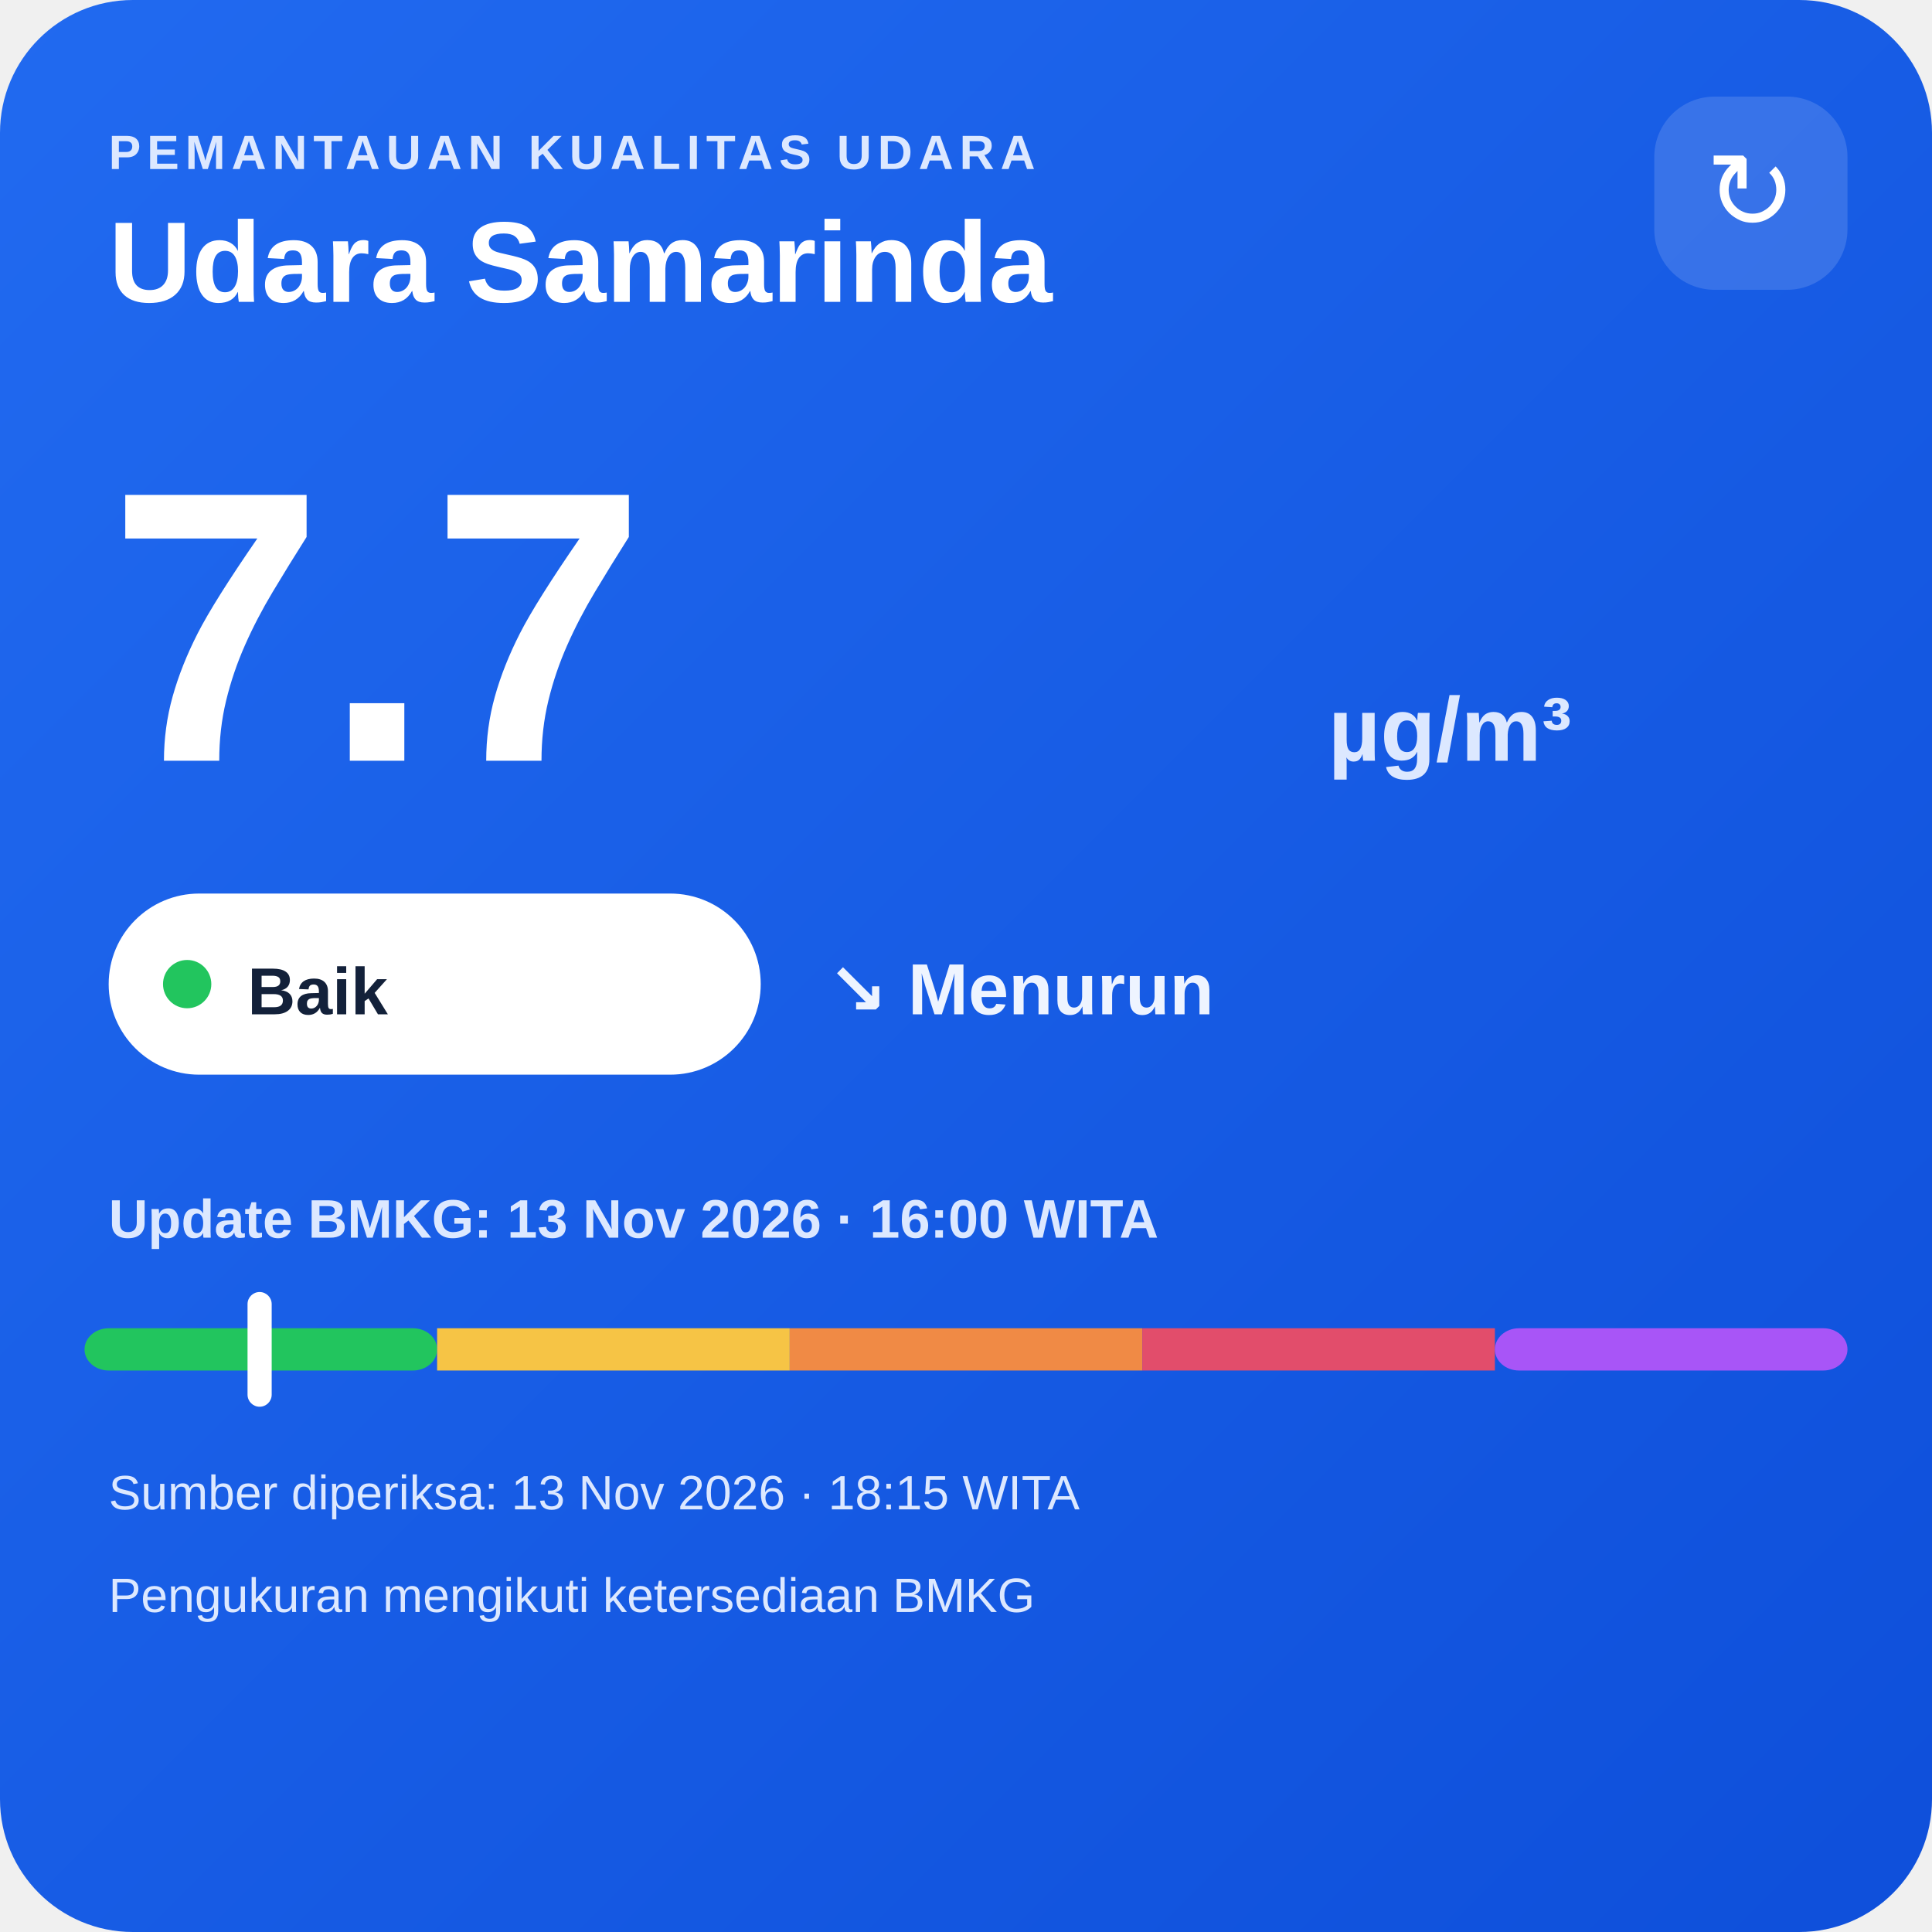
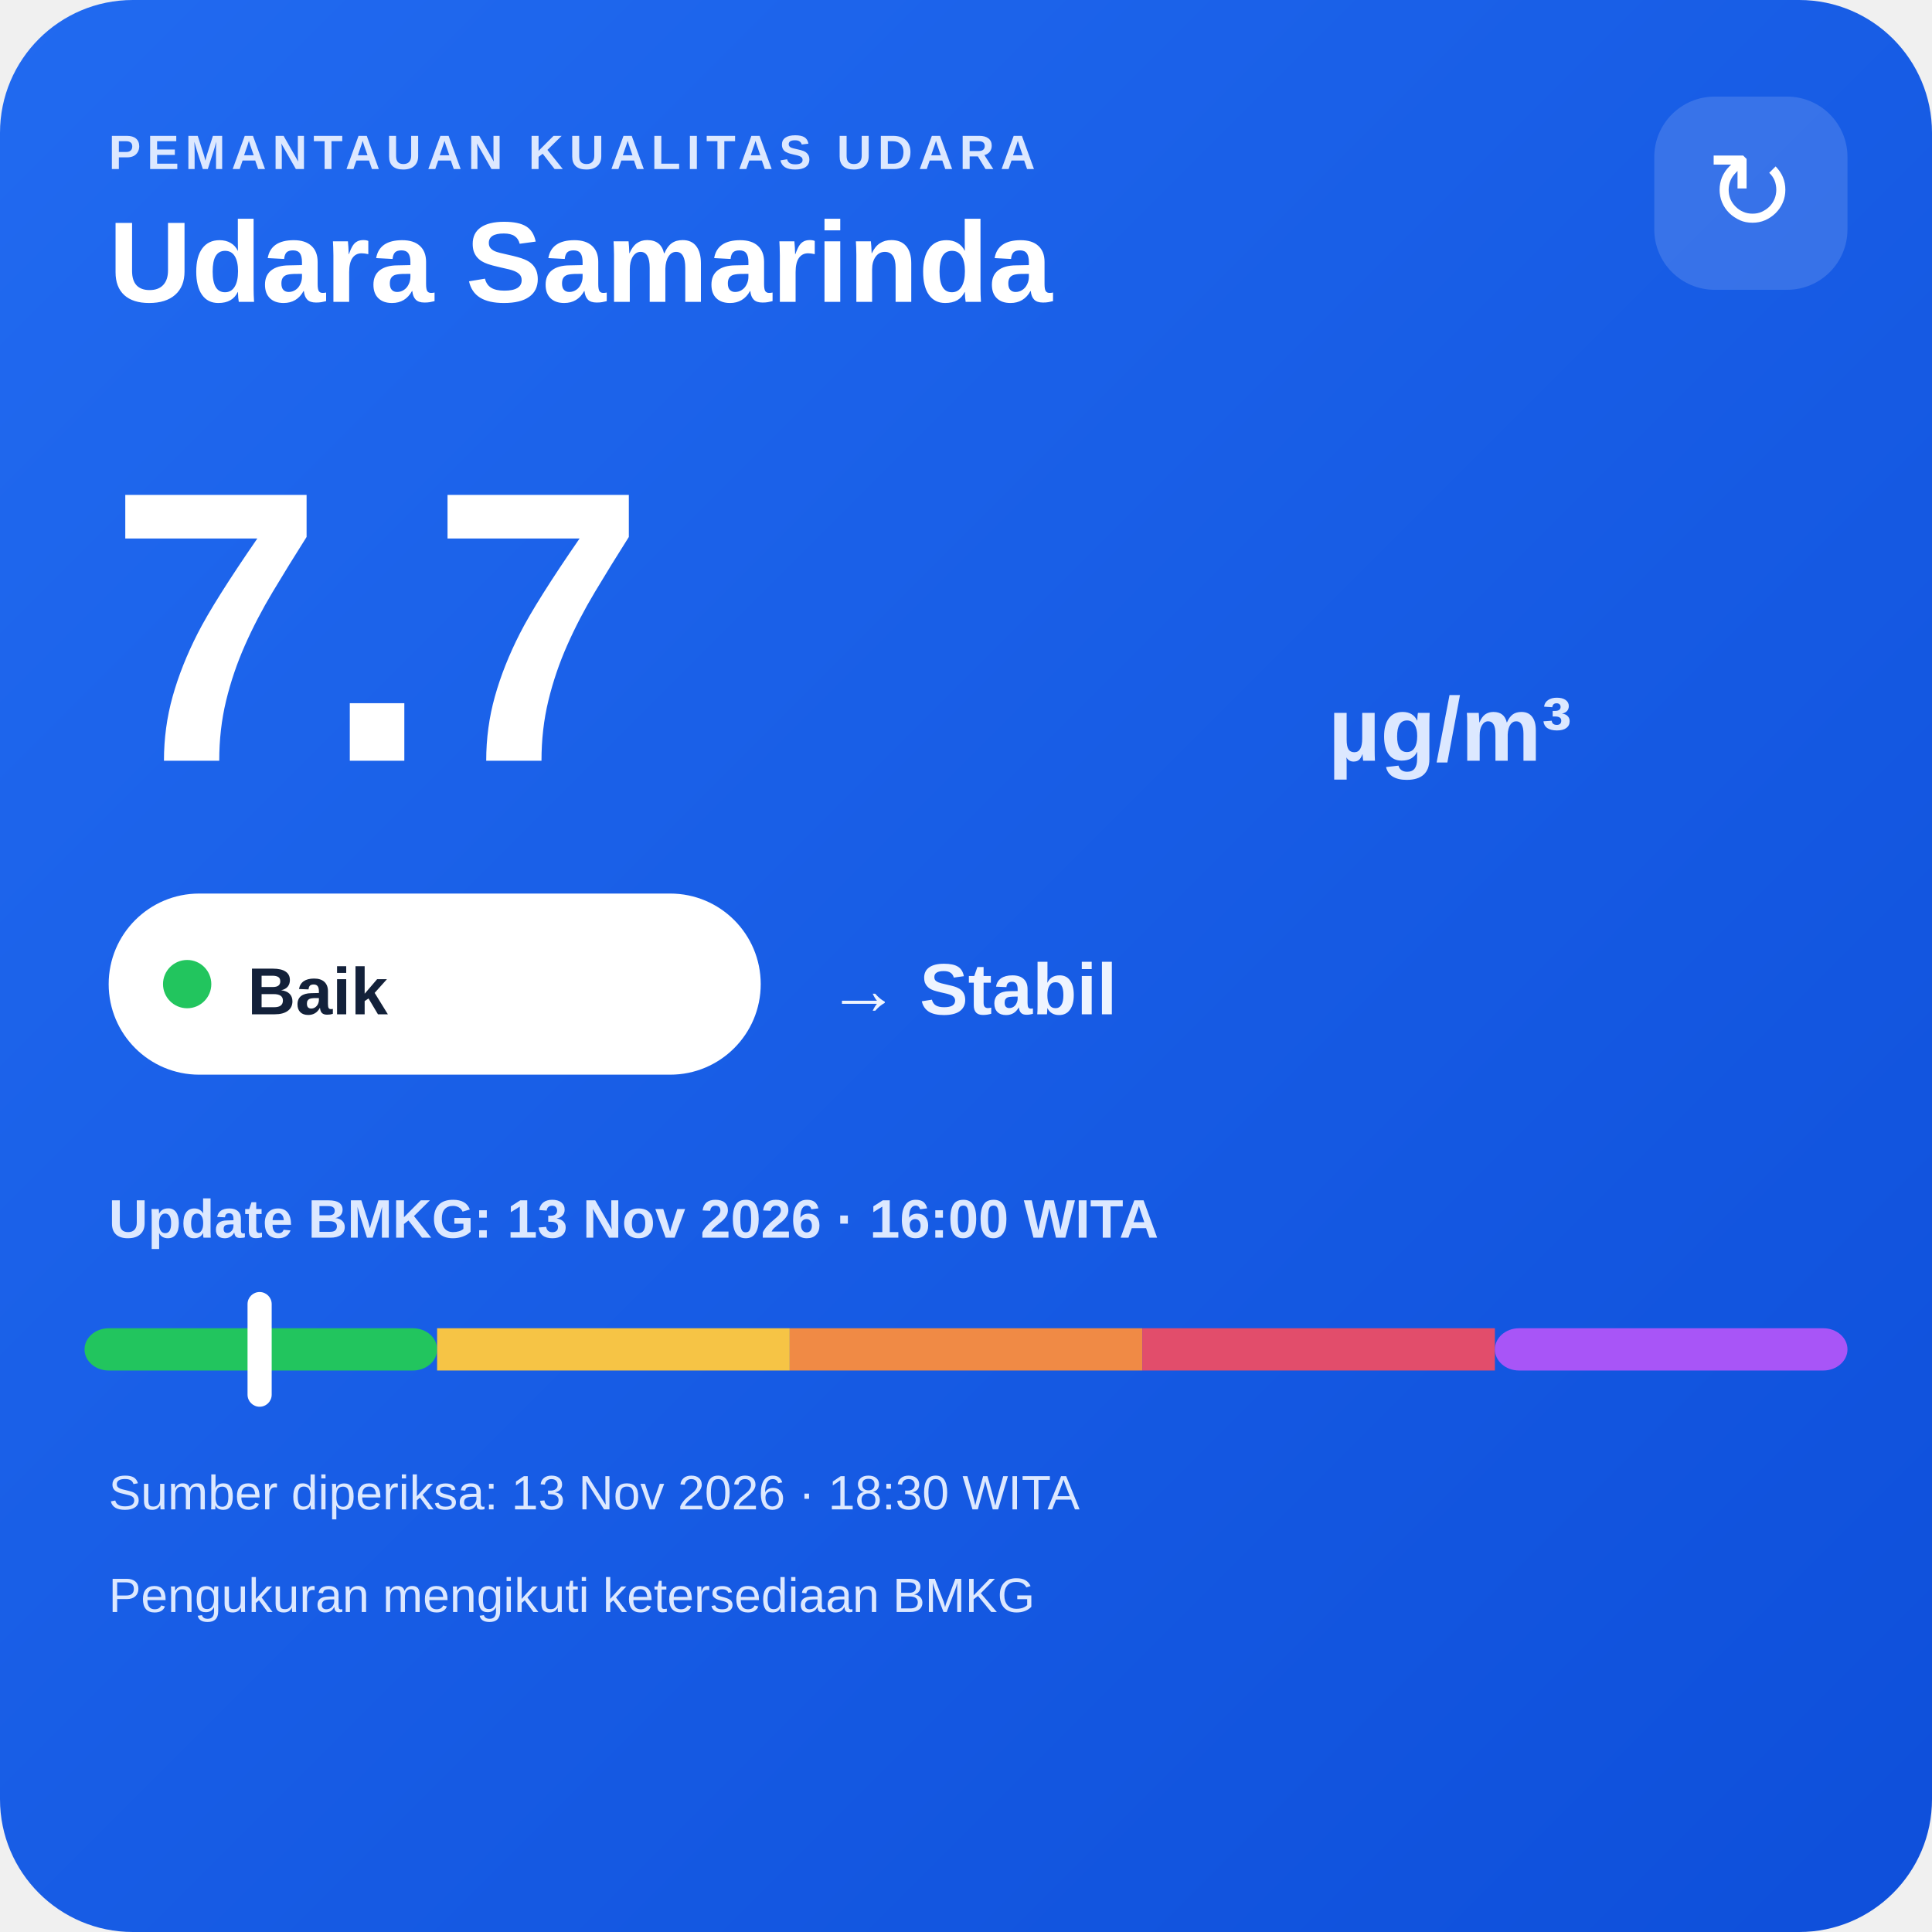
<svg xmlns="http://www.w3.org/2000/svg" width="320" height="320" viewBox="0 0 320 320">
  <defs>
    <linearGradient id="bg" x1="0" y1="0" x2="1" y2="1">
      <stop offset="0" stop-color="#216af0" />
      <stop offset="1" stop-color="#0e4fda" />
    </linearGradient>
  </defs>
  <rect width="320" height="320" rx="22" fill="url(#bg)" />
  <text x="18" y="28" fill="#dce8ff" font-family="Arial,sans-serif" font-size="8" font-weight="700" letter-spacing="1">PEMANTAUAN KUALITAS UDARA</text>
  <text x="18" y="50" fill="#ffffff" font-family="Arial,sans-serif" font-size="19" font-weight="700">Udara Samarinda</text>
  <rect x="274" y="16" width="32" height="32" rx="10" fill="#ffffff" fill-opacity=".14" />
  <text x="290" y="38" text-anchor="middle" fill="#ffffff" font-family="Arial,sans-serif" font-size="18">↻</text>
  <text x="18" y="126" fill="#ffffff" font-family="Arial,sans-serif" font-size="64" font-weight="800">7.7</text>
  <text x="220" y="126" fill="#dce8ff" font-family="Arial,sans-serif" font-size="15" font-weight="700">µg/m³</text>
  <rect x="18" y="148" width="108" height="30" rx="15" fill="#ffffff" />
  <circle cx="31" cy="163" r="4" fill="#22c55e" />
  <text x="41" y="168" fill="#13213a" font-family="Arial,sans-serif" font-size="11" font-weight="700">Baik</text>
-   <text x="137" y="168" fill="#eef4ff" font-family="Arial,sans-serif" font-size="12" font-weight="700">↘ Menurun</text>
+   <text x="137" y="168" fill="#eef4ff" font-family="Arial,sans-serif" font-size="12" font-weight="700">→ Stabil</text>
  <text x="18" y="205" fill="#dce8ff" font-family="Arial,sans-serif" font-size="9" font-weight="700">Update BMKG: 13 Nov 2026 · 16:00 WITA</text>
  <rect x="14" y="220" width="58.4" height="7" rx="4" fill="#22c55e" />
  <rect x="72.4" y="220" width="58.4" height="7" fill="#f6c445" />
  <rect x="130.8" y="220" width="58.4" height="7" fill="#f08a45" />
  <rect x="189.2" y="220" width="58.4" height="7" fill="#e24d6b" />
  <rect x="247.6" y="220" width="58.4" height="7" rx="4" fill="#a855f7" />
  <rect x="41.0" y="214" width="4" height="19" rx="2" fill="#ffffff" />
-   <text x="18" y="250" fill="#dce8ff" font-family="Arial,sans-serif" font-size="8">Sumber diperiksa: 13 Nov 2026 · 18:15 WITA</text>
+   <text x="18" y="250" fill="#dce8ff" font-family="Arial,sans-serif" font-size="8">Sumber diperiksa: 13 Nov 2026 · 18:30 WITA</text>
  <text x="18" y="267" fill="#dce8ff" font-family="Arial,sans-serif" font-size="8">Pengukuran mengikuti ketersediaan BMKG</text>
</svg>
